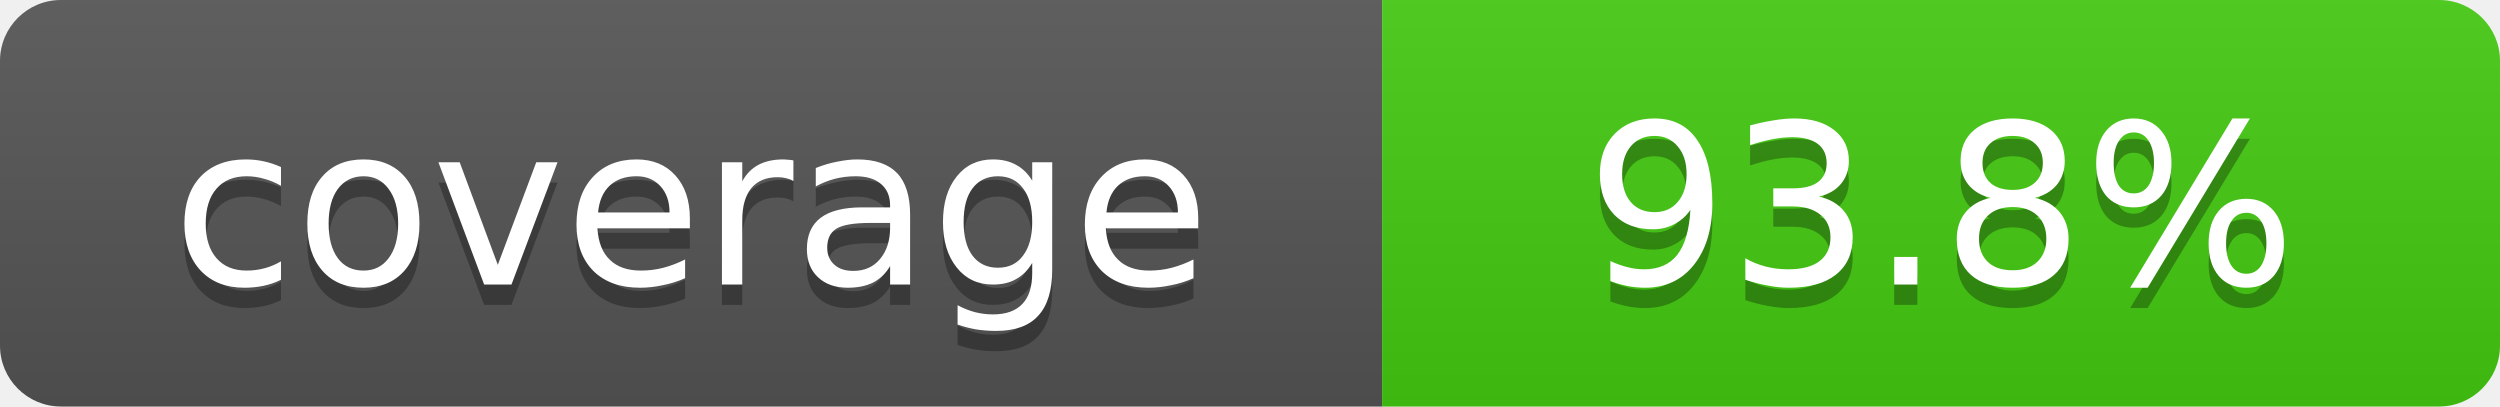
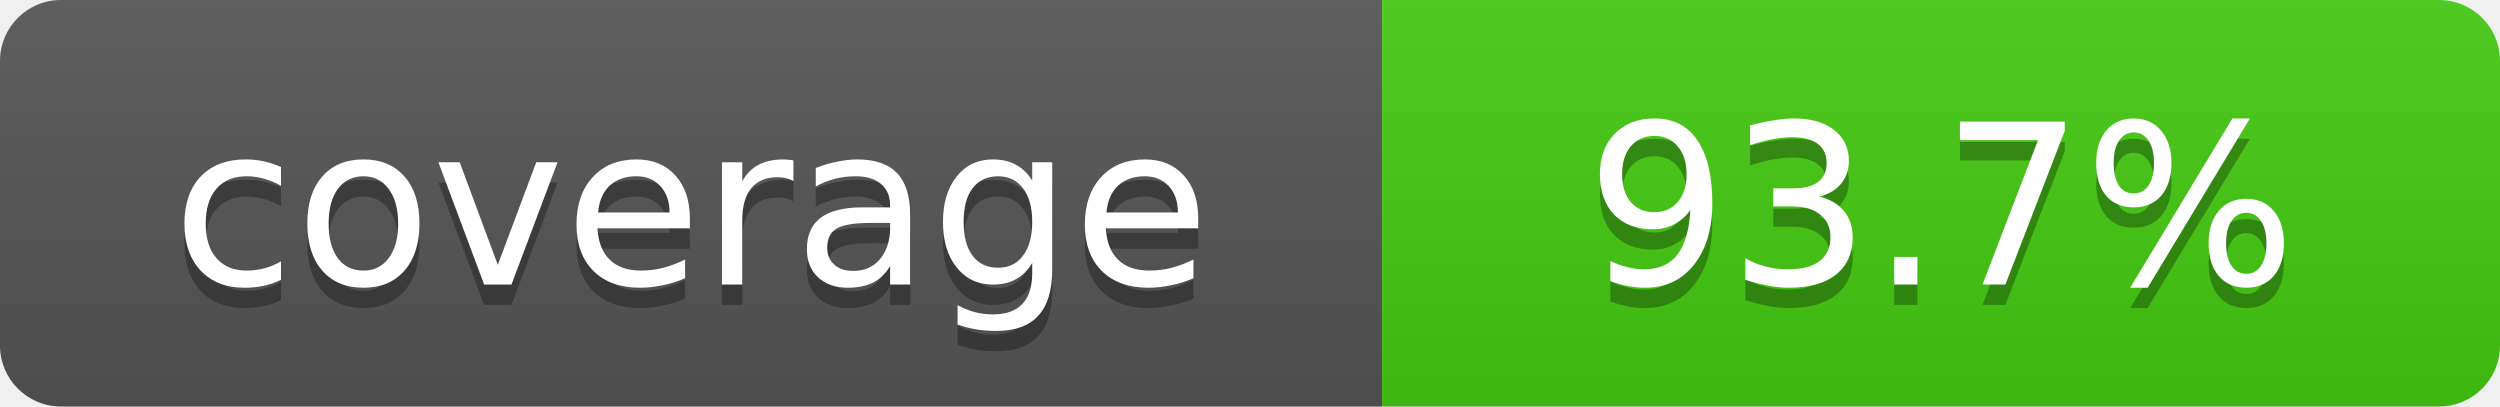
- <svg xmlns="http://www.w3.org/2000/svg" width="123" height="20" role="img" aria-label="coverage: 93.8%">
+ <svg xmlns="http://www.w3.org/2000/svg" width="123" height="20" role="img" aria-label="coverage: 93.7%">
  <linearGradient id="s" x2="0" y2="100%">
    <stop offset="0" stop-color="#bbb" stop-opacity=".1" />
    <stop offset="1" stop-opacity=".1" />
  </linearGradient>
  <clipPath id="r">
    <rect width="123" height="20" rx="3" fill="#fff" />
  </clipPath>
  <g clip-path="url(#r)">
    <rect width="68" height="20" fill="#555" />
    <rect x="68" width="55" height="20" fill="#4c1" />
    <rect width="123" height="20" fill="url(#s)" />
  </g>
  <g fill="#fff" text-anchor="middle" font-family="Verdana,Geneva,DejaVu Sans,sans-serif" font-size="11">
    <text x="34" y="15" fill="#010101" fill-opacity=".3">coverage</text>
    <text x="34" y="14">coverage</text>
-     <text x="95.5" y="15" fill="#010101" fill-opacity=".3">93.8%</text>
-     <text x="95.5" y="14">93.8%</text>
+     <text x="95.5" y="15" fill="#010101" fill-opacity=".3">93.7%</text>
+     <text x="95.5" y="14">93.7%</text>
  </g>
</svg>
